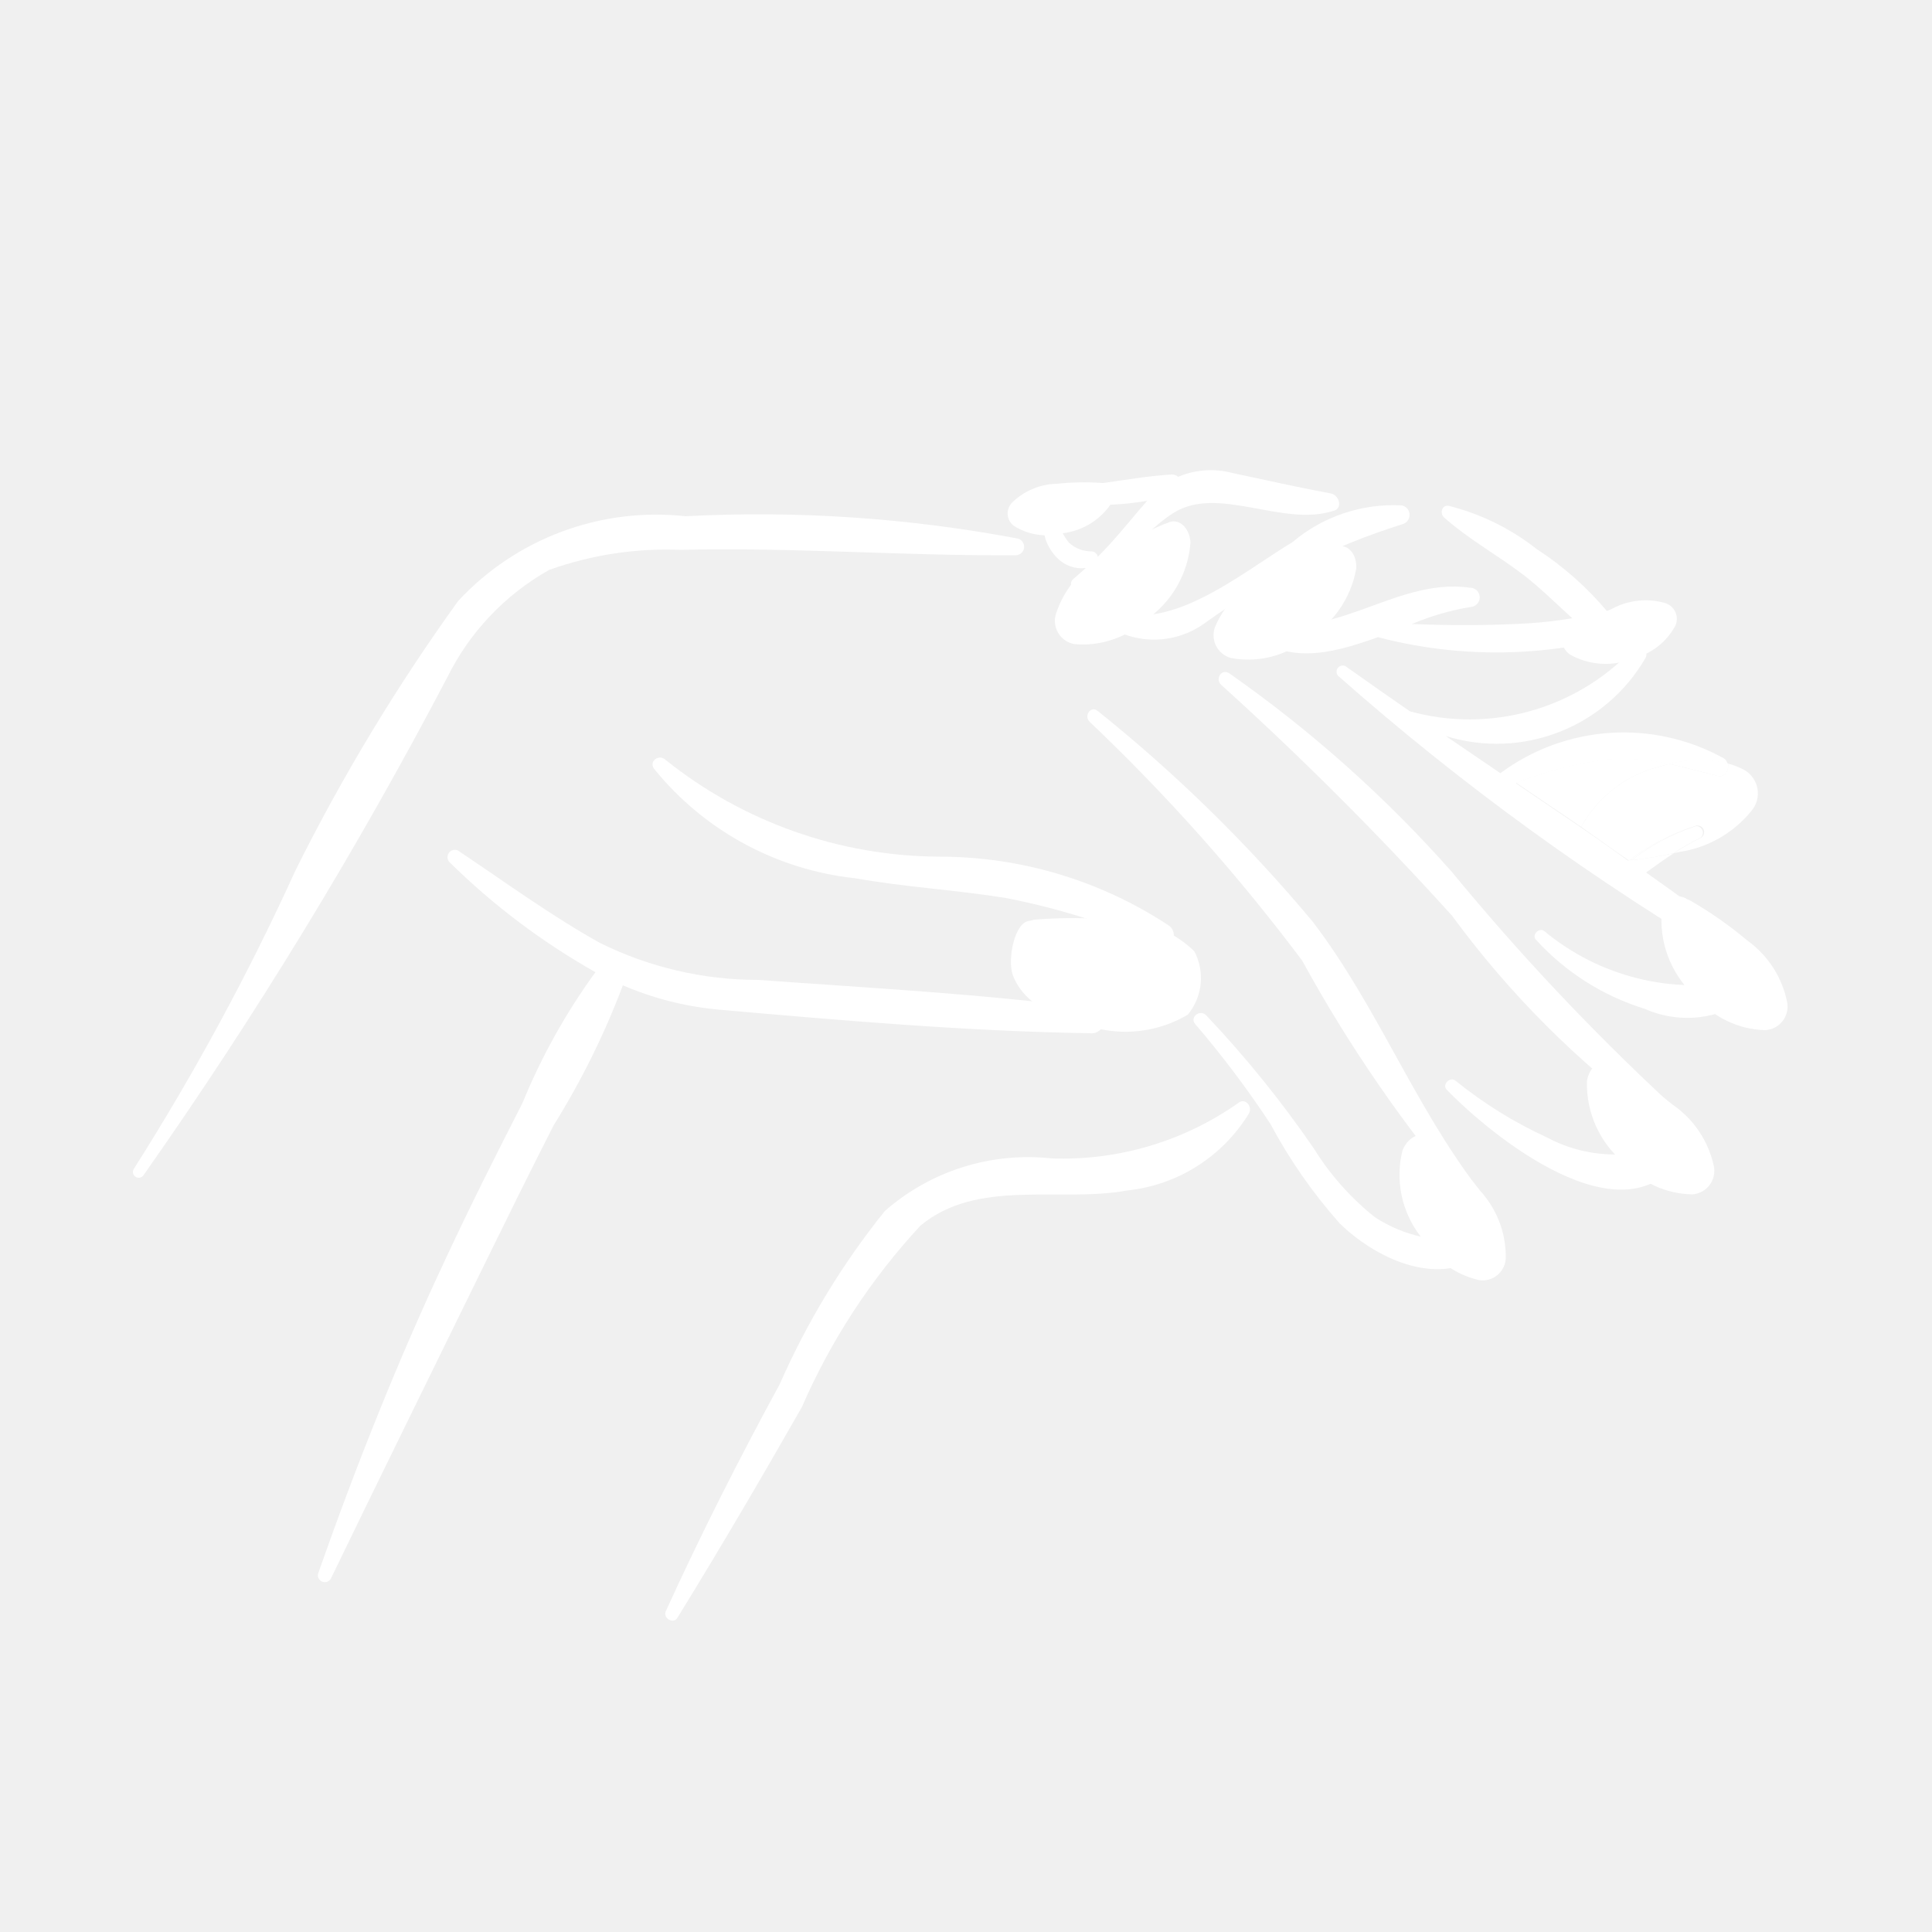
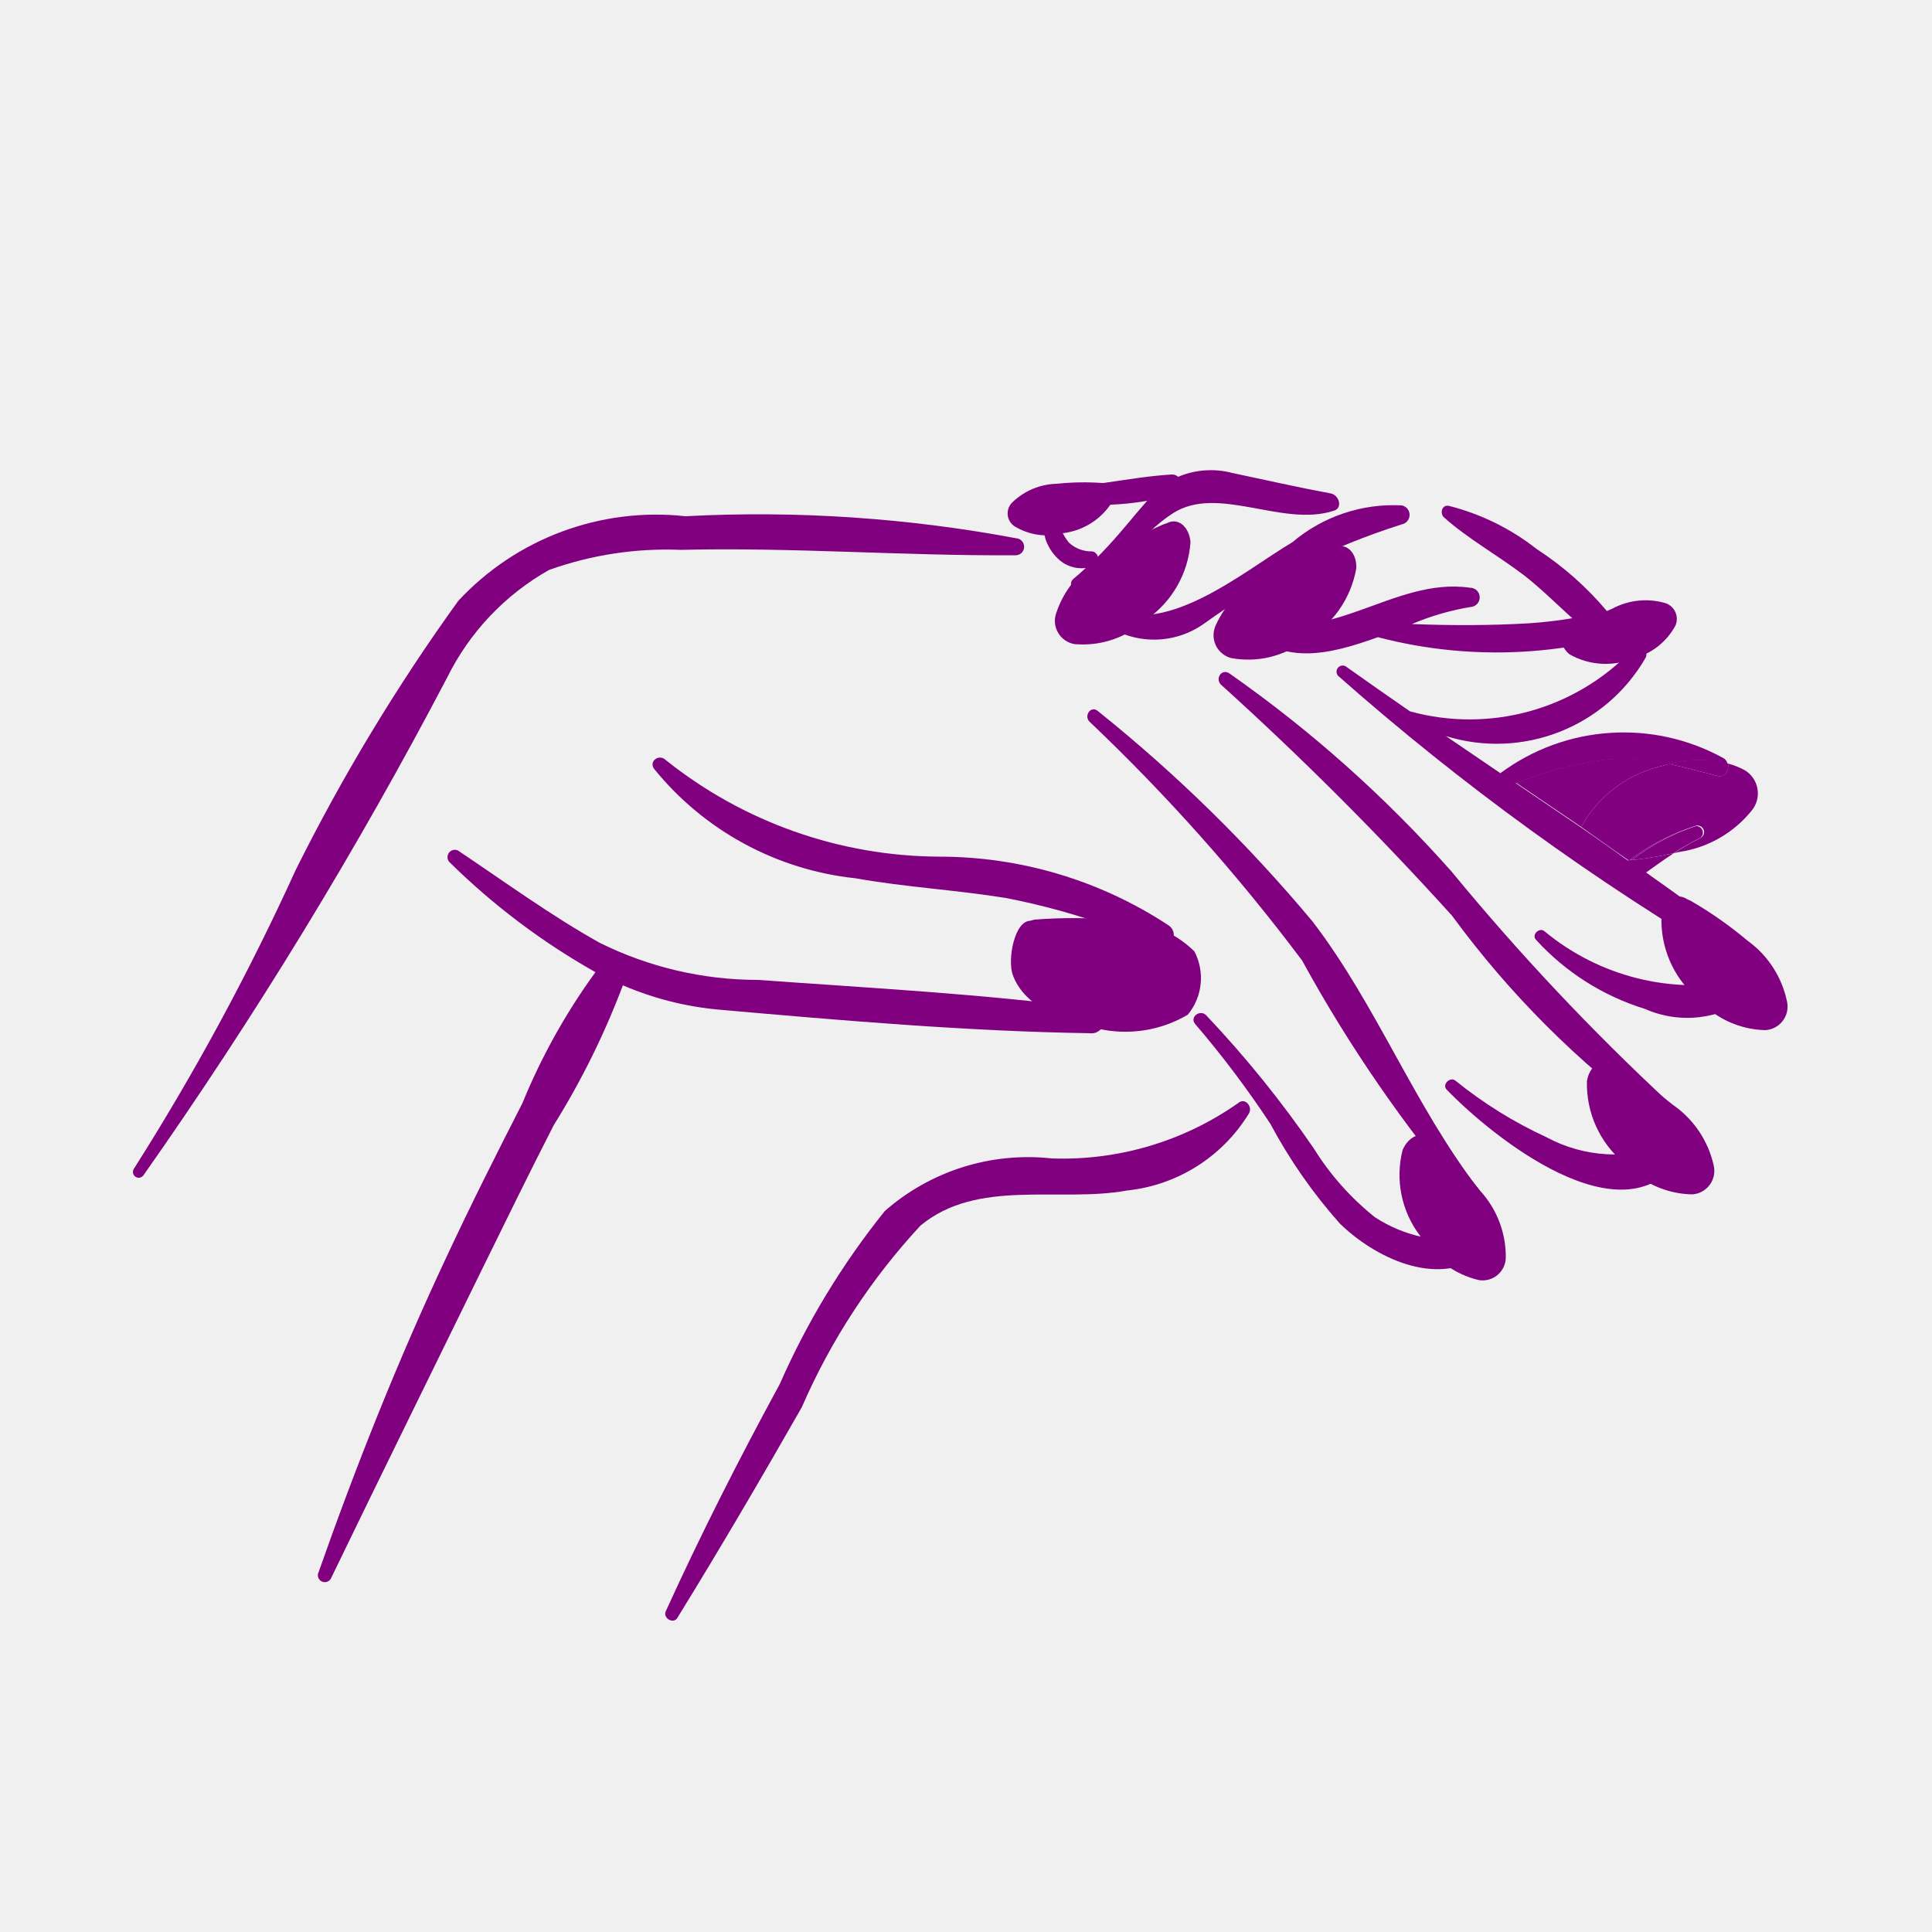
- <svg xmlns="http://www.w3.org/2000/svg" data-name="Layer 1" viewBox="0 0 5 5" x="0px" y="0px" style="fill:white">
+ <svg xmlns="http://www.w3.org/2000/svg" data-name="Layer 1" viewBox="0 0 5 5" x="0px" y="0px" style="fill:purple">
  <path d="M2.635,1.394a3.614,3.614,0,0,0-.861-.058.699.699,0,0,0-.588.219,5.004,5.004,0,0,0-.421.697A6.357,6.357,0,0,1,.347,3.024a.015.015,0,0,0,.024.018,11.62,11.62,0,0,0,.786-1.288.65.65,0,0,1,.264-.279.903.903,0,0,1,.341-.052c.289-.007.578.016.867.014A.022.022,0,0,0,2.635,1.394Z" />
  <path d="M3.827,3.078c-.167-.217-.264-.476-.43-.693a3.9,3.9,0,0,0-.556-.545c-.018-.015-.037.013-.021.028a4.944,4.944,0,0,1,.55.618,3.673,3.673,0,0,0,.428.621C3.816,3.122,3.841,3.096,3.827,3.078Z" />
  <path d="M4.32,2.854a6.119,6.119,0,0,1-.563-.598,3.286,3.286,0,0,0-.575-.513c-.02-.014-.038.013-.022.029a8.372,8.372,0,0,1,.598.598,2.448,2.448,0,0,0,.528.528A.028.028,0,0,0,4.32,2.854Z" />
  <path d="M3.023,2.394a1.078,1.078,0,0,0-.592-.177,1.141,1.141,0,0,1-.708-.25c-.017-.017-.045.003-.03.023a.776.776,0,0,0,.521.283c.129.023.26.03.389.051a1.824,1.824,0,0,1,.392.123A.03.03,0,0,0,3.023,2.394Z" />
  <path d="M2.829,2.61c-.287-.038-.578-.053-.867-.074a.922.922,0,0,1-.41-.096c-.127-.071-.246-.158-.367-.239a.019.019,0,0,0-.022.03,1.791,1.791,0,0,0,.378.285,1.615,1.615,0,0,0-.189.339c-.067.131-.134.264-.196.397-.126.268-.235.542-.333.821a.018.018,0,0,0,.033.013c.129-.267.26-.532.39-.798.062-.126.123-.251.187-.376a2.051,2.051,0,0,0,.179-.362.815.815,0,0,0,.249.063c.318.028.641.056.96.061A.032.032,0,0,0,2.829,2.61Z" />
  <path d="M3.444,1.277c-.086-.016-.17-.035-.255-.053a.217.217,0,0,0-.14.01.023.023,0,0,0-.017-.006c-.115.007-.225.038-.342.034a.013.013,0,0,0-.003.026.7.7,0,0,0,.282.008l-.021.024c-.036.043-.069.083-.107.121l-.001-.004,0-0-.001-.002-.002-.002a.015.015,0,0,0-.011-.006.085.085,0,0,1-.06-.023.155.155,0,0,1-.031-.069.019.019,0,0,0-.038.005.243.243,0,0,0,.009.056.128.128,0,0,0,.031.049.088.088,0,0,0,.073.025c-.011.01-.021.019-.033.029a.016.016,0,0,0,.016.027c.1-.044.154-.141.243-.198.116-.074.283.037.415-.006C3.476,1.316,3.466,1.281,3.444,1.277Z" />
  <path d="M3.628,1.308a.404.404,0,0,0-.283.095c-.131.078-.336.255-.491.164-.015-.009-.038.009-.024.024a.223.223,0,0,0,.286.023,1.806,1.806,0,0,1,.512-.257A.025.025,0,0,0,3.628,1.308Z" />
  <path d="M4.294,1.56c-.045.006-.09.014-.134.023a.823.823,0,0,0-.183-.162.608.608,0,0,0-.228-.112c-.018-.003-.023.02-.012.03.063.056.139.098.206.149.044.034.084.074.126.112a1.095,1.095,0,0,1-.111.013c-.1.006-.203.006-.304.002a.672.672,0,0,1,.151-.044A.025.025,0,0,0,3.804,1.521c-.201-.029-.372.163-.57.071a.015.015,0,0,0-.017.023c.094.111.222.08.349.034a1.211,1.211,0,0,0,.741-.041A.025.025,0,0,0,4.294,1.56Z" />
  <path d="M4.508,2.537A.606.606,0,0,1,3.997,2.41c-.013-.011-.034.009-.022.022a.634.634,0,0,0,.282.179.271.271,0,0,0,.275-.033A.025.025,0,0,0,4.508,2.537Z" />
  <path d="M4.318,2.961a.373.373,0,0,1-.316-.018,1.114,1.114,0,0,1-.235-.146c-.014-.012-.036.01-.023.023.118.122.454.393.604.179A.026.026,0,0,0,4.318,2.961Z" />
  <path d="M3.813,3.205a.363.363,0,0,1-.255-.055.701.701,0,0,1-.158-.178,2.819,2.819,0,0,0-.278-.344c-.016-.017-.044.004-.029.022a2.564,2.564,0,0,1,.195.259,1.333,1.333,0,0,0,.179.257c.09.088.249.166.366.084C3.855,3.235,3.837,3.204,3.813,3.205Z" />
  <path d="M3.204,2.855a.79.79,0,0,1-.482.143.562.562,0,0,0-.432.136A1.998,1.998,0,0,0,2.018,3.582c-.105.193-.204.388-.295.588-.008.018.02.034.03.017.111-.18.217-.361.322-.545a1.67,1.67,0,0,1,.307-.47c.148-.123.359-.059.535-.091A.421.421,0,0,0,3.232,2.882C3.243,2.864,3.222,2.839,3.204,2.855Z" />
  <path d="M3.828,3.313a.06.06,0,0,0,.069-.059A.253.253,0,0,0,3.83,3.081a.994.994,0,0,0-.12-.127L3.702,2.949c-.023-.024-.057-.008-.072.027a.26.26,0,0,0,.045.222A.236.236,0,0,0,3.828,3.313Z" />
  <path d="M4.38,3.091A.061.061,0,0,0,4.435,3.016a.259.259,0,0,0-.106-.157,1.016,1.016,0,0,0-.148-.1l-.009-.004c-.029-.019-.059.005-.065.043a.266.266,0,0,0,.095.211A.242.242,0,0,0,4.38,3.091Z" />
  <path d="M4.291,1.985,4.32,1.977a.52.52,0,0,0-.161-.012.968.968,0,0,0-.235.061q.084.057.168.114A.32.32,0,0,1,4.291,1.985Z" />
  <path d="M4.515,1.993a.205.205,0,0,0-.043-.017c.003.016-.007.037-.027.032-.043-.011-.084-.022-.125-.031L4.291,1.985a.32.32,0,0,0-.199.155c.039.027.083.059.122.086L4.217,2.226a.565.565,0,0,1,.172-.089.017.017,0,0,1,.013.031.692.692,0,0,0-.07.04l.013-.003a.296.296,0,0,0,.189-.108A.07.07,0,0,0,4.515,1.993Z" />
  <polygon points="4.215 2.228 4.214 2.227 4.213 2.227 4.218 2.23 4.224 2.226 4.217 2.226 4.215 2.228" />
  <path d="M4.519,2.448c-.085-.065-.171-.128-.259-.19.024-.017.047-.034.072-.05a.94.94,0,0,1-.119.019c-.038-.027-.084-.06-.122-.086q-.084-.057-.168-.114a.968.968,0,0,1,.235-.061.52.52,0,0,1,.161.012.288.288,0,0,1,.152-.001.024.024,0,0,0-.009-.014.535.535,0,0,0-.579.038q-.071-.048-.141-.096a.445.445,0,0,0,.517-.203c.01-.021-.021-.037-.035-.02a.582.582,0,0,1-.575.159q-.084-.058-.167-.117a.016.016,0,0,0-.019.025,6.61,6.61,0,0,0,1.03.747C4.52,2.509,4.542,2.466,4.519,2.448Zm-.306-.221" />
  <path d="M4.389,2.138a.547.547,0,0,0-.166.088.91.91,0,0,0,.108-.018.692.692,0,0,1,.07-.04A.017.017,0,0,0,4.389,2.138Z" />
  <path d="M4.217,2.226l.007-.001a.547.547,0,0,1,.166-.088A.565.565,0,0,0,4.217,2.226Z" />
  <path d="M4.092,2.14c.038.026.084.06.122.086l0,0C4.175,2.2,4.13,2.167,4.092,2.14Z" />
  <path d="M4.32,1.977c.041.009.082.02.125.031.02.005.03-.015.027-.032A.288.288,0,0,0,4.32,1.977Z" />
  <path d="M4.568,2.666a.061.061,0,0,0,.057-.073.259.259,0,0,0-.103-.159A1.016,1.016,0,0,0,4.375,2.331l-.009-.004c-.028-.019-.059.004-.066.042a.266.266,0,0,0,.091.213A.242.242,0,0,0,4.568,2.666Z" />
  <path d="M4.336,1.619a.043.043,0,0,0-.029-.059.183.183,0,0,0-.134.015.721.721,0,0,0-.111.06l-.005.004c-.021.012-.016.039.006.055a.189.189,0,0,0,.164.01A.171.171,0,0,0,4.336,1.619Z" />
  <path d="M2.781,1.667a.061.061,0,0,1-.048-.079A.259.259,0,0,1,2.854,1.442a1.016,1.016,0,0,1,.157-.085l.009-.003c.03-.016.058.011.061.049a.266.266,0,0,1-.115.201A.242.242,0,0,1,2.781,1.667Z" />
  <path d="M3.186,1.703a.061.061,0,0,1-.04-.084.259.259,0,0,1,.135-.133,1.016,1.016,0,0,1,.165-.068l.009-.002c.032-.012.057.017.055.055a.266.266,0,0,1-.135.188A.242.242,0,0,1,3.186,1.703Z" />
  <path d="M2.624,1.361a.04.04,0,0,1-.004-.061.171.171,0,0,1,.115-.048.67.67,0,0,1,.118-.002l.006.001c.023 0.0.031.024.02.047a.175.175,0,0,1-.129.082A.159.159,0,0,1,2.624,1.361Z" />
  <path d="M3.074,2.626A.149.149,0,0,0,3.091,2.462a.287.287,0,0,0-.201-.081,1.281,1.281,0,0,0-.213-.001L2.666,2.383c-.041.001-.059.101-.045.14.032.088.142.123.22.139A.317.317,0,0,0,3.074,2.626Z" />
</svg>
